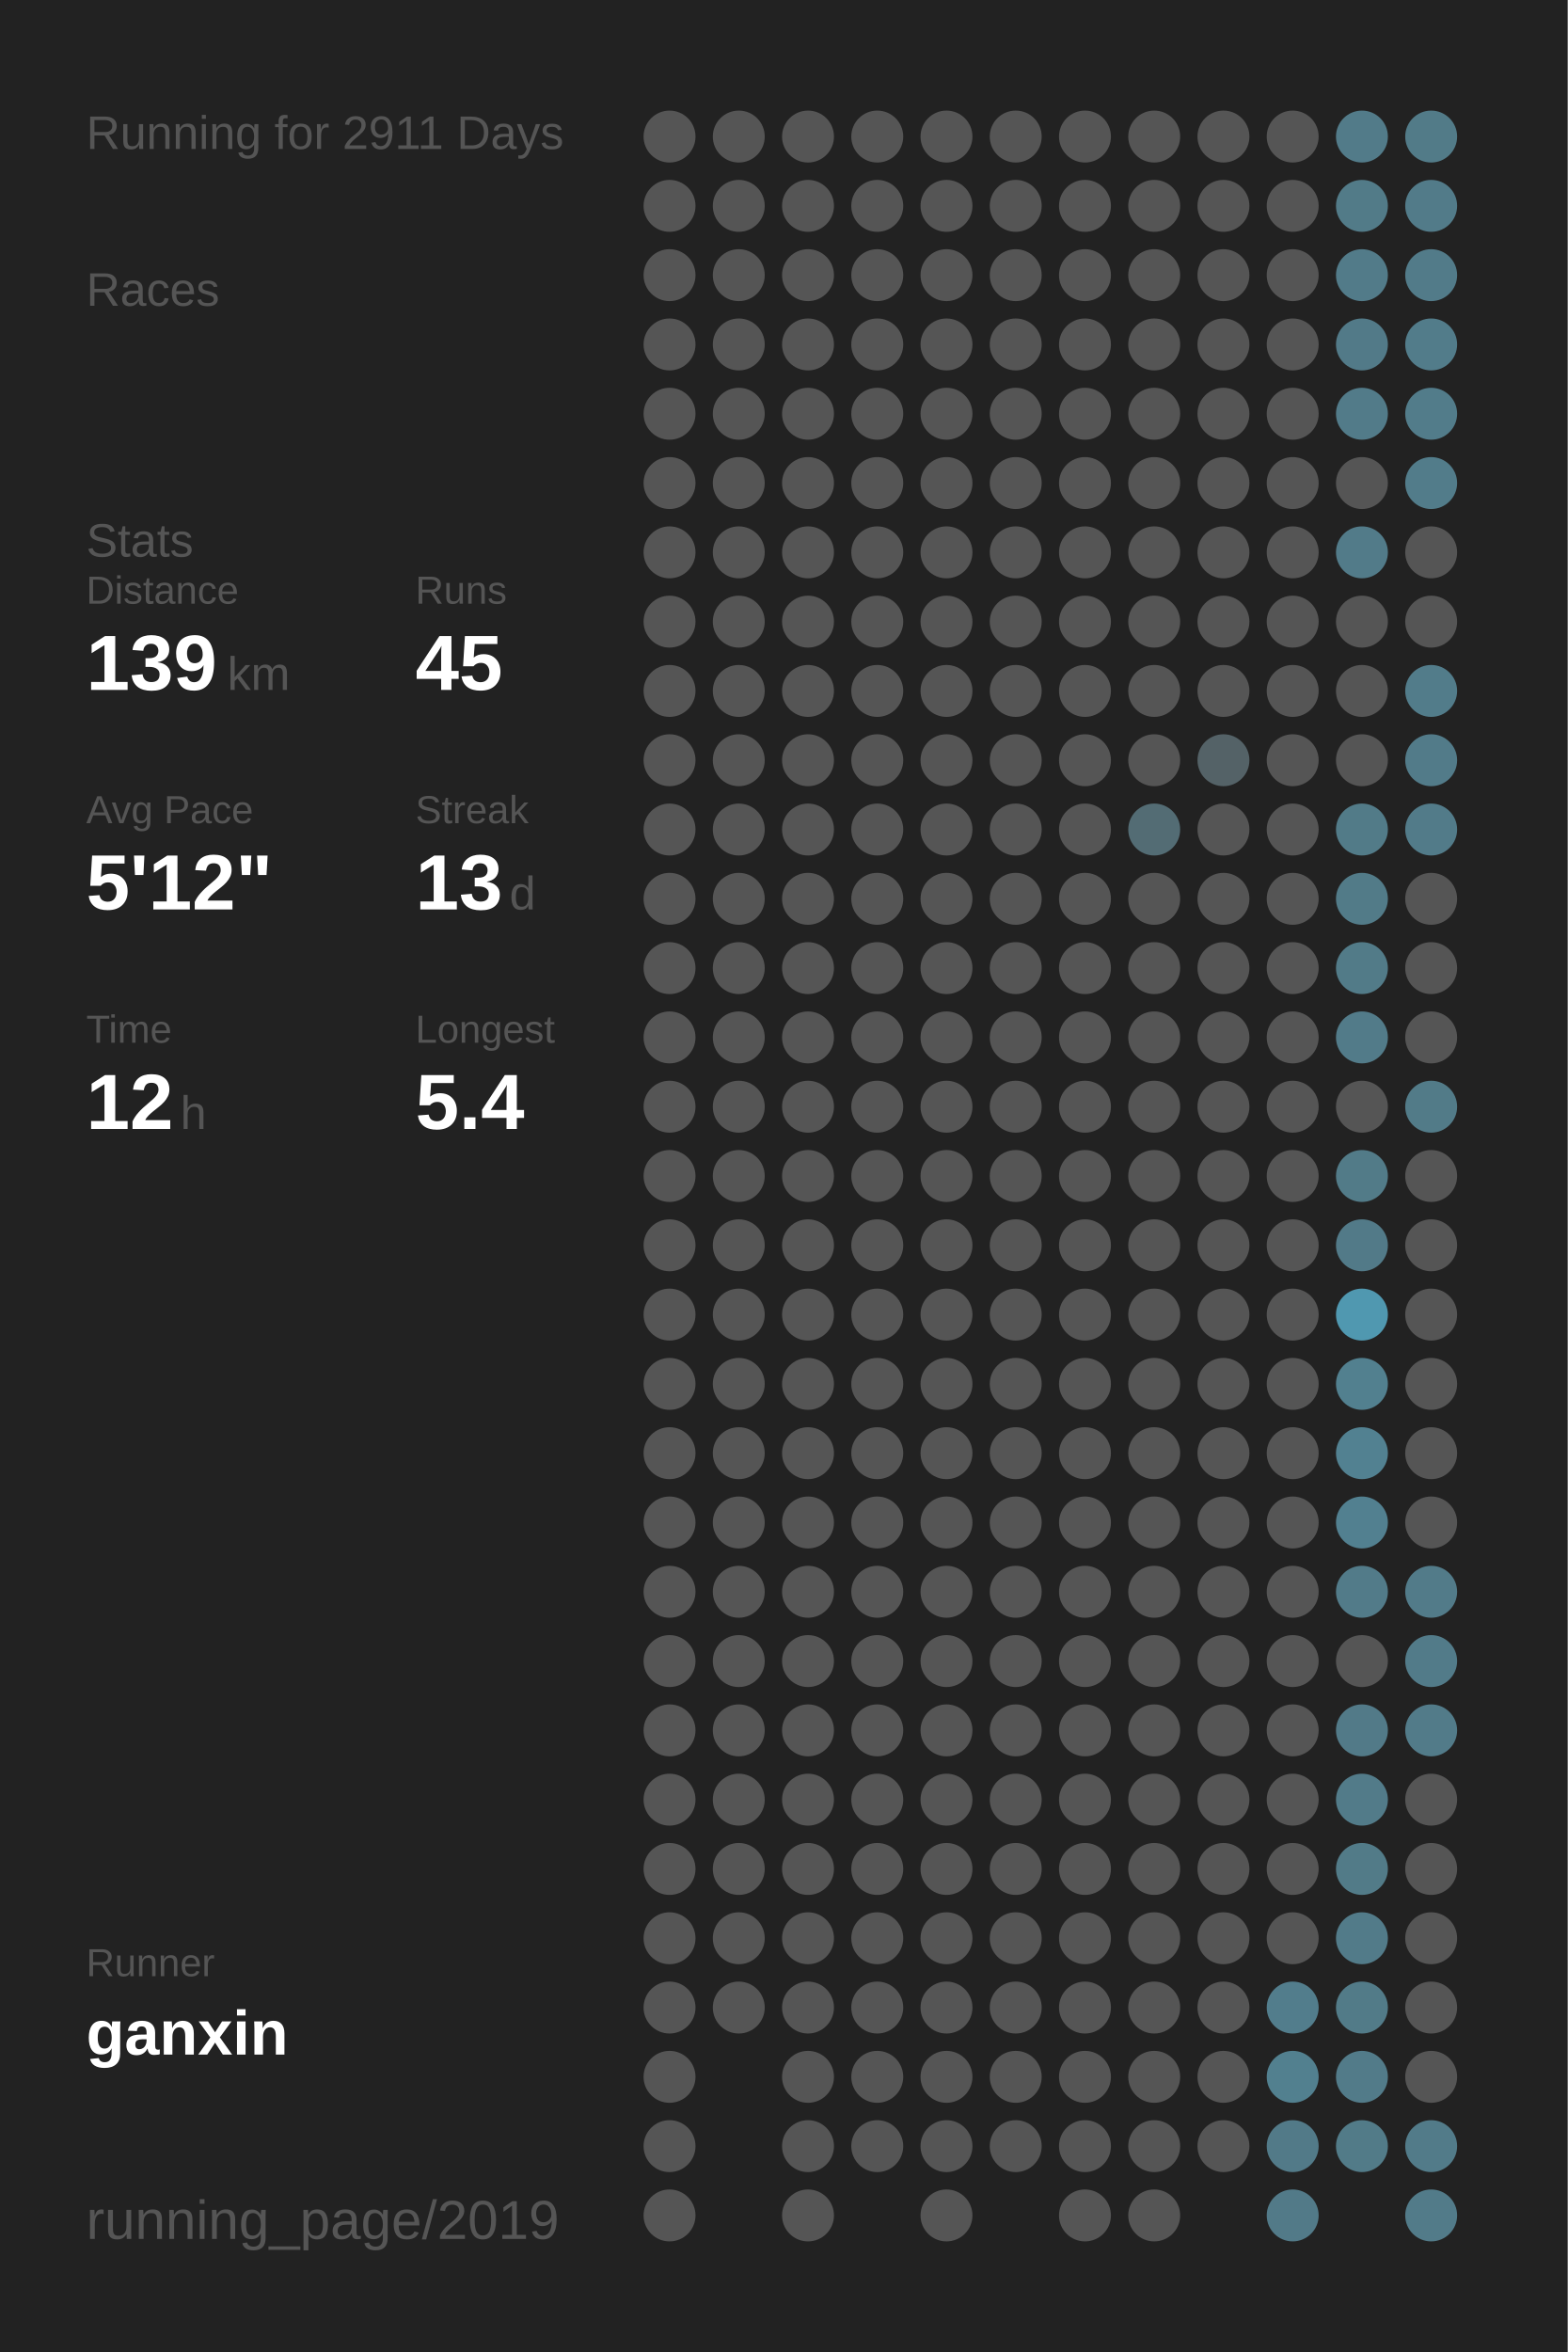
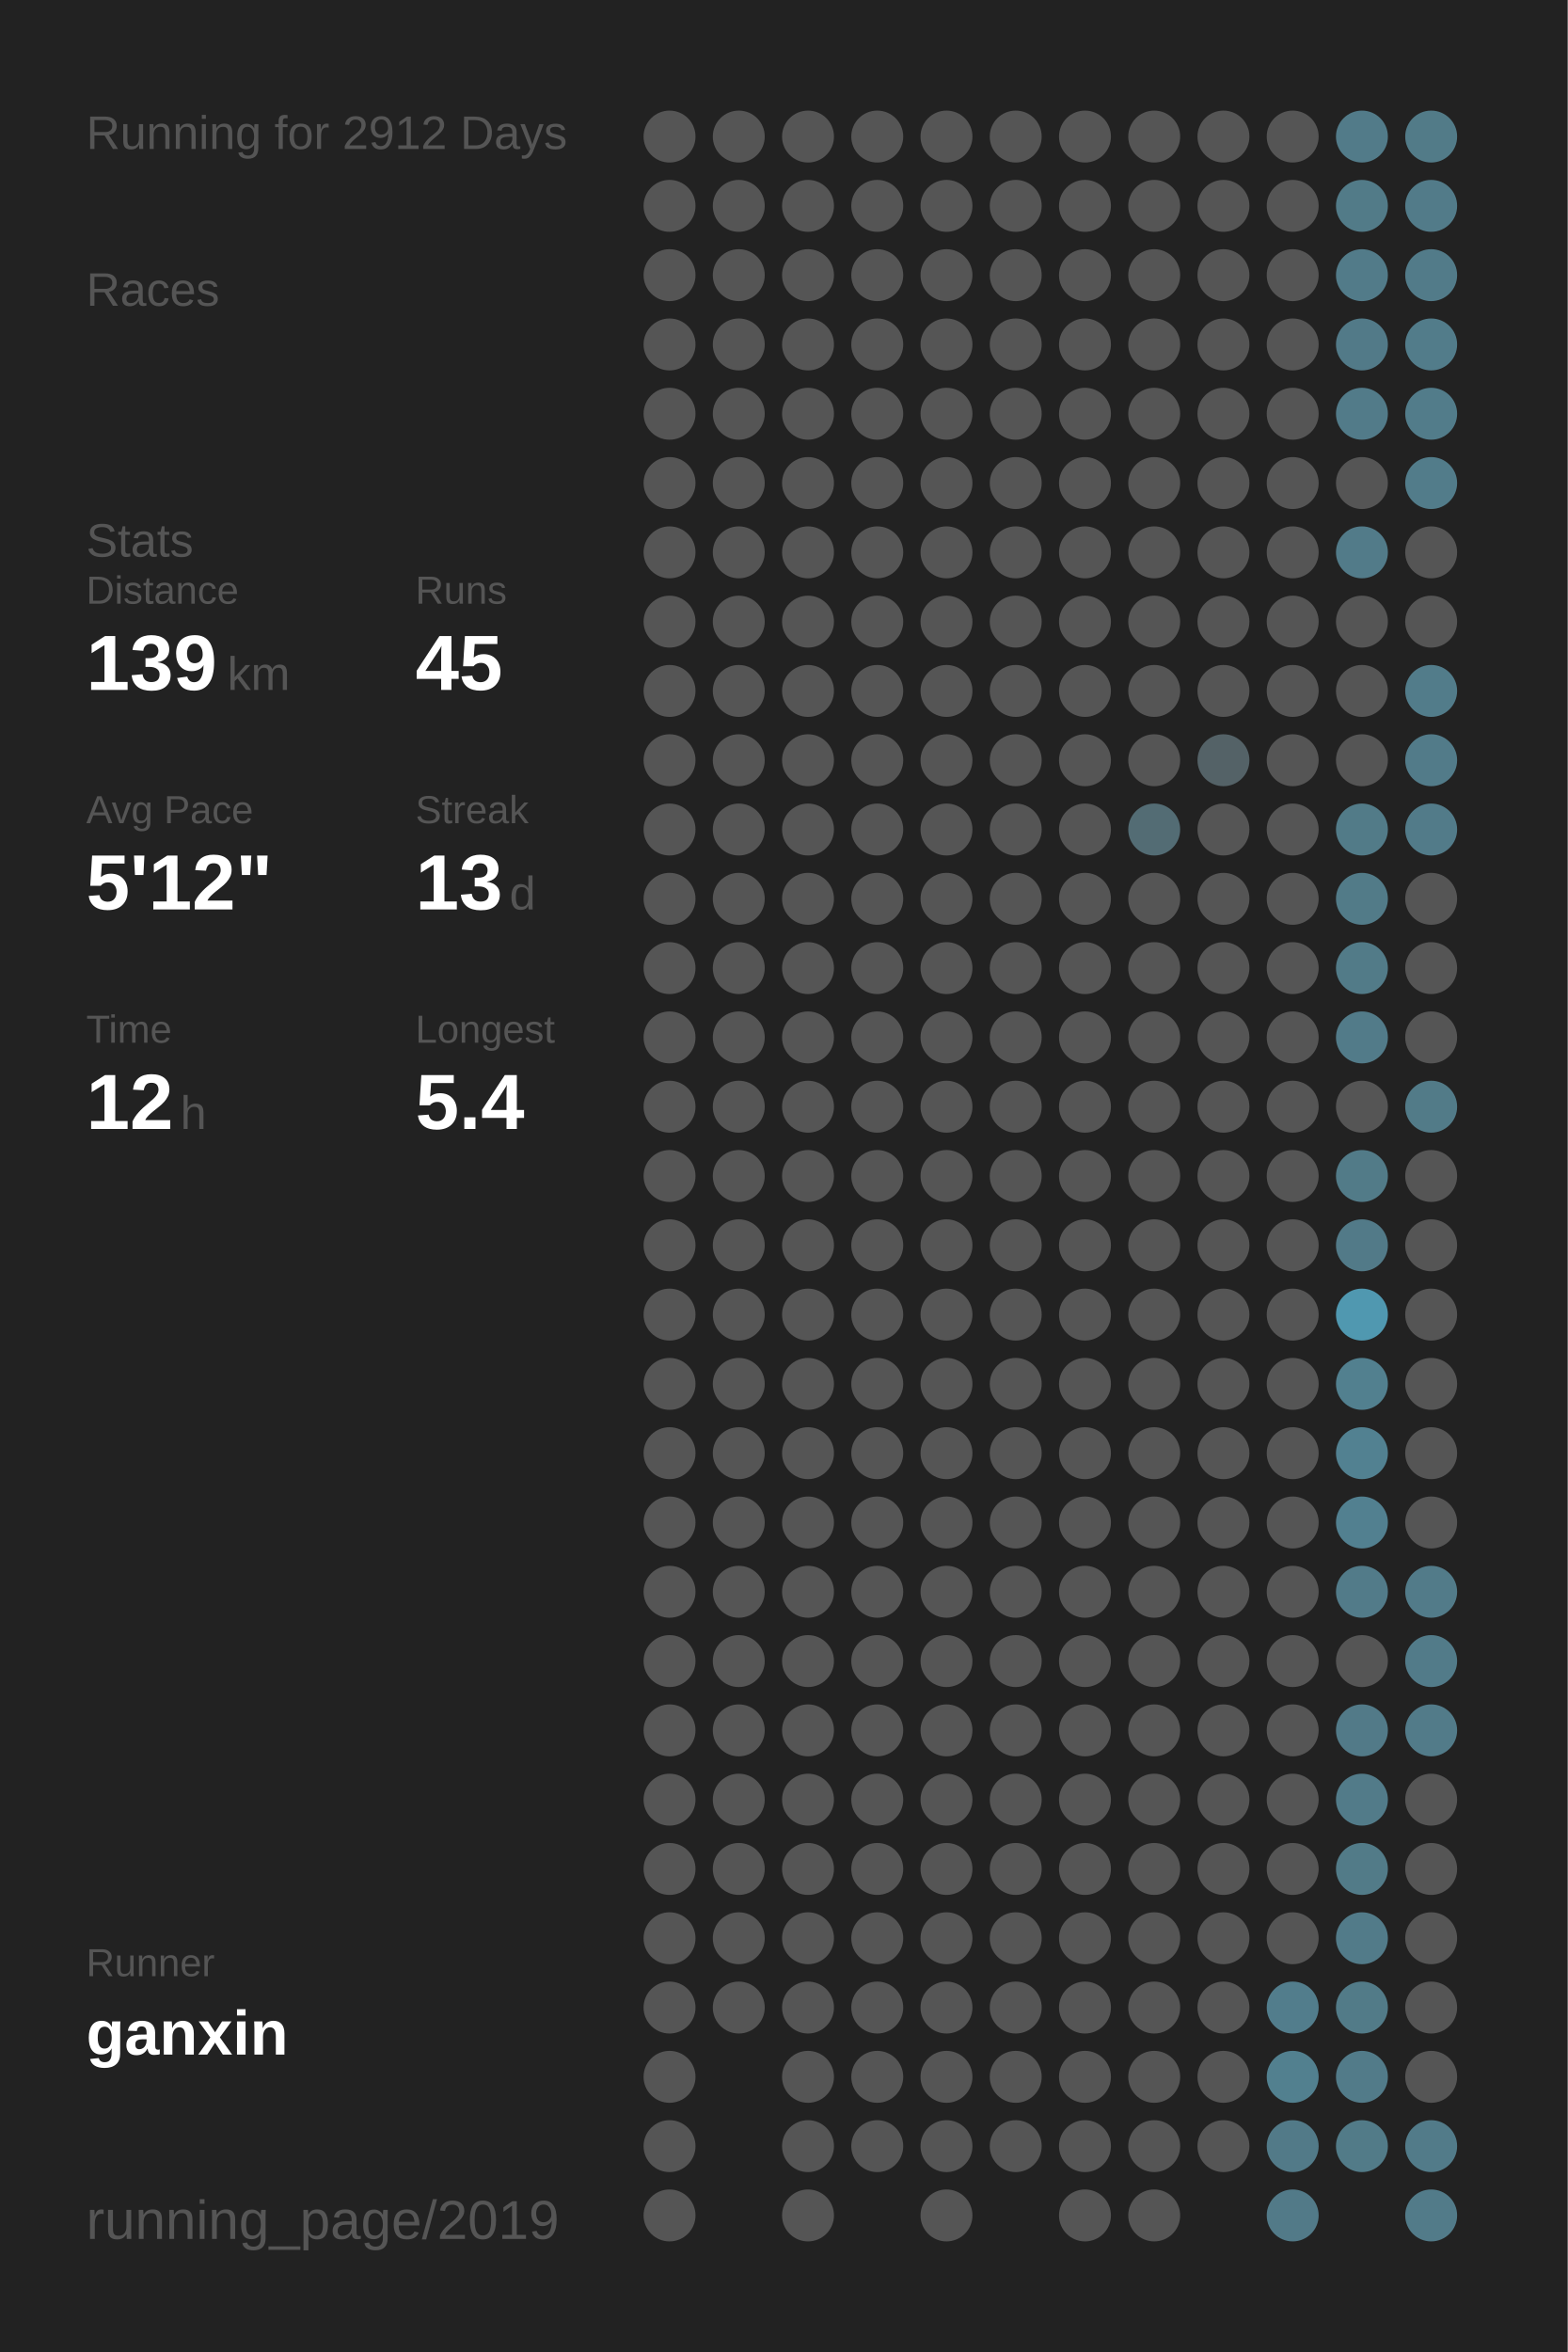
<svg xmlns="http://www.w3.org/2000/svg" baseProfile="full" height="300mm" version="1.1" viewBox="0,0,200,300" width="200mm">
  <defs />
  <rect fill="#222222" height="300" width="200" x="0" y="0" />
-   <text fill="#555555" style="font-size:6px; font-family:Arial;" x="11" y="19">Running for 2911 Days</text>
+   <text fill="#555555" style="font-size:6px; font-family:Arial;" x="11" y="19">Running for 2912 Days</text>
  <text fill="#555555" style="font-size:6px; font-family:Arial;" x="11" y="39">Races</text>
  <text fill="#555555" style="font-size:6px; font-family:Arial;" x="11" y="71">Stats</text>
  <text fill="#555555" style="font-size:5px; font-family:Arial;" x="11" y="77">Distance</text>
  <text fill="#FFFFFF" style="font-size:10px; font-family:Arial; font-weight:bold;" x="11" y="88">139</text>
  <text fill="#555555" style="font-size:6px; font-family:Arial;" x="29" y="88">km</text>
  <text fill="#555555" style="font-size:5px; font-family:Arial;" x="53" y="77">Runs</text>
  <text fill="#FFFFFF" style="font-size:10px; font-family:Arial; font-weight:bold;" x="53" y="88">45</text>
  <text fill="#555555" style="font-size:5px; font-family:Arial;" x="11" y="105">Avg Pace</text>
  <text fill="#FFFFFF" style="font-size:10px; font-family:Arial; font-weight:bold;" x="11" y="116">5'12"</text>
  <text fill="#555555" style="font-size:5px; font-family:Arial;" x="53" y="105">Streak</text>
  <text fill="#FFFFFF" style="font-size:10px; font-family:Arial; font-weight:bold;" x="53" y="116">13</text>
  <text fill="#555555" style="font-size:6px; font-family:Arial;" x="65" y="116">d</text>
  <text fill="#555555" style="font-size:5px; font-family:Arial;" x="11" y="133">Time</text>
  <text fill="#FFFFFF" style="font-size:10px; font-family:Arial; font-weight:bold;" x="11" y="144">12</text>
  <text fill="#555555" style="font-size:6px; font-family:Arial;" x="23" y="144">h</text>
  <text fill="#555555" style="font-size:5px; font-family:Arial;" x="53" y="133">Longest</text>
  <text fill="#FFFFFF" style="font-size:10px; font-family:Arial; font-weight:bold;" x="53" y="144">5.4</text>
  <text fill="#555555" style="font-size:5px; font-family:Arial;" x="11" y="252.065">Runner</text>
  <text fill="#FFFFFF" style="font-size:8px; font-family:Arial; font-weight:bold;" x="11" y="262.065">ganxin</text>
  <text fill="#555555" style="font-size:7px; font-family:Arial;" x="11" y="285.581">running_page/2019</text>
  <circle cx="85.417" cy="17.419" fill="#555555" r="3.312" />
  <circle cx="85.417" cy="26.258" fill="#555555" r="3.312" />
  <circle cx="85.417" cy="35.097" fill="#555555" r="3.312" />
  <circle cx="85.417" cy="43.935" fill="#555555" r="3.312" />
  <circle cx="85.417" cy="52.774" fill="#555555" r="3.312" />
  <circle cx="85.417" cy="61.613" fill="#555555" r="3.312" />
  <circle cx="85.417" cy="70.452" fill="#555555" r="3.312" />
  <circle cx="85.417" cy="79.29" fill="#555555" r="3.312" />
  <circle cx="85.417" cy="88.129" fill="#555555" r="3.312" />
  <circle cx="85.417" cy="96.968" fill="#555555" r="3.312" />
  <circle cx="85.417" cy="105.806" fill="#555555" r="3.312" />
  <circle cx="85.417" cy="114.645" fill="#555555" r="3.312" />
  <circle cx="85.417" cy="123.484" fill="#555555" r="3.312" />
  <circle cx="85.417" cy="132.323" fill="#555555" r="3.312" />
  <circle cx="85.417" cy="141.161" fill="#555555" r="3.312" />
  <circle cx="85.417" cy="150" fill="#555555" r="3.312" />
  <circle cx="85.417" cy="158.839" fill="#555555" r="3.312" />
  <circle cx="85.417" cy="167.677" fill="#555555" r="3.312" />
  <circle cx="85.417" cy="176.516" fill="#555555" r="3.312" />
  <circle cx="85.417" cy="185.355" fill="#555555" r="3.312" />
  <circle cx="85.417" cy="194.194" fill="#555555" r="3.312" />
  <circle cx="85.417" cy="203.032" fill="#555555" r="3.312" />
  <circle cx="85.417" cy="211.871" fill="#555555" r="3.312" />
  <circle cx="85.417" cy="220.71" fill="#555555" r="3.312" />
  <circle cx="85.417" cy="229.548" fill="#555555" r="3.312" />
  <circle cx="85.417" cy="238.387" fill="#555555" r="3.312" />
  <circle cx="85.417" cy="247.226" fill="#555555" r="3.312" />
  <circle cx="85.417" cy="256.065" fill="#555555" r="3.312" />
  <circle cx="85.417" cy="264.903" fill="#555555" r="3.312" />
  <circle cx="85.417" cy="273.742" fill="#555555" r="3.312" />
  <circle cx="85.417" cy="282.581" fill="#555555" r="3.312" />
  <circle cx="94.25" cy="17.419" fill="#555555" r="3.312" />
  <circle cx="94.25" cy="26.258" fill="#555555" r="3.312" />
  <circle cx="94.25" cy="35.097" fill="#555555" r="3.312" />
  <circle cx="94.25" cy="43.935" fill="#555555" r="3.312" />
  <circle cx="94.25" cy="52.774" fill="#555555" r="3.312" />
  <circle cx="94.25" cy="61.613" fill="#555555" r="3.312" />
  <circle cx="94.25" cy="70.452" fill="#555555" r="3.312" />
  <circle cx="94.25" cy="79.29" fill="#555555" r="3.312" />
  <circle cx="94.25" cy="88.129" fill="#555555" r="3.312" />
  <circle cx="94.25" cy="96.968" fill="#555555" r="3.312" />
  <circle cx="94.25" cy="105.806" fill="#555555" r="3.312" />
  <circle cx="94.25" cy="114.645" fill="#555555" r="3.312" />
  <circle cx="94.25" cy="123.484" fill="#555555" r="3.312" />
  <circle cx="94.25" cy="132.323" fill="#555555" r="3.312" />
  <circle cx="94.25" cy="141.161" fill="#555555" r="3.312" />
  <circle cx="94.25" cy="150" fill="#555555" r="3.312" />
  <circle cx="94.25" cy="158.839" fill="#555555" r="3.312" />
  <circle cx="94.25" cy="167.677" fill="#555555" r="3.312" />
  <circle cx="94.25" cy="176.516" fill="#555555" r="3.312" />
  <circle cx="94.25" cy="185.355" fill="#555555" r="3.312" />
  <circle cx="94.25" cy="194.194" fill="#555555" r="3.312" />
  <circle cx="94.25" cy="203.032" fill="#555555" r="3.312" />
  <circle cx="94.25" cy="211.871" fill="#555555" r="3.312" />
  <circle cx="94.25" cy="220.71" fill="#555555" r="3.312" />
  <circle cx="94.25" cy="229.548" fill="#555555" r="3.312" />
  <circle cx="94.25" cy="238.387" fill="#555555" r="3.312" />
  <circle cx="94.25" cy="247.226" fill="#555555" r="3.312" />
  <circle cx="94.25" cy="256.065" fill="#555555" r="3.312" />
  <circle cx="103.083" cy="17.419" fill="#555555" r="3.312" />
  <circle cx="103.083" cy="26.258" fill="#555555" r="3.312" />
  <circle cx="103.083" cy="35.097" fill="#555555" r="3.312" />
  <circle cx="103.083" cy="43.935" fill="#555555" r="3.312" />
  <circle cx="103.083" cy="52.774" fill="#555555" r="3.312" />
  <circle cx="103.083" cy="61.613" fill="#555555" r="3.312" />
  <circle cx="103.083" cy="70.452" fill="#555555" r="3.312" />
  <circle cx="103.083" cy="79.29" fill="#555555" r="3.312" />
  <circle cx="103.083" cy="88.129" fill="#555555" r="3.312" />
  <circle cx="103.083" cy="96.968" fill="#555555" r="3.312" />
  <circle cx="103.083" cy="105.806" fill="#555555" r="3.312" />
  <circle cx="103.083" cy="114.645" fill="#555555" r="3.312" />
  <circle cx="103.083" cy="123.484" fill="#555555" r="3.312" />
  <circle cx="103.083" cy="132.323" fill="#555555" r="3.312" />
  <circle cx="103.083" cy="141.161" fill="#555555" r="3.312" />
  <circle cx="103.083" cy="150" fill="#555555" r="3.312" />
  <circle cx="103.083" cy="158.839" fill="#555555" r="3.312" />
  <circle cx="103.083" cy="167.677" fill="#555555" r="3.312" />
  <circle cx="103.083" cy="176.516" fill="#555555" r="3.312" />
  <circle cx="103.083" cy="185.355" fill="#555555" r="3.312" />
  <circle cx="103.083" cy="194.194" fill="#555555" r="3.312" />
  <circle cx="103.083" cy="203.032" fill="#555555" r="3.312" />
  <circle cx="103.083" cy="211.871" fill="#555555" r="3.312" />
  <circle cx="103.083" cy="220.71" fill="#555555" r="3.312" />
  <circle cx="103.083" cy="229.548" fill="#555555" r="3.312" />
  <circle cx="103.083" cy="238.387" fill="#555555" r="3.312" />
  <circle cx="103.083" cy="247.226" fill="#555555" r="3.312" />
  <circle cx="103.083" cy="256.065" fill="#555555" r="3.312" />
  <circle cx="103.083" cy="264.903" fill="#555555" r="3.312" />
  <circle cx="103.083" cy="273.742" fill="#555555" r="3.312" />
  <circle cx="103.083" cy="282.581" fill="#555555" r="3.312" />
  <circle cx="111.917" cy="17.419" fill="#555555" r="3.312" />
  <circle cx="111.917" cy="26.258" fill="#555555" r="3.312" />
  <circle cx="111.917" cy="35.097" fill="#555555" r="3.312" />
  <circle cx="111.917" cy="43.935" fill="#555555" r="3.312" />
  <circle cx="111.917" cy="52.774" fill="#555555" r="3.312" />
  <circle cx="111.917" cy="61.613" fill="#555555" r="3.312" />
  <circle cx="111.917" cy="70.452" fill="#555555" r="3.312" />
  <circle cx="111.917" cy="79.29" fill="#555555" r="3.312" />
  <circle cx="111.917" cy="88.129" fill="#555555" r="3.312" />
  <circle cx="111.917" cy="96.968" fill="#555555" r="3.312" />
  <circle cx="111.917" cy="105.806" fill="#555555" r="3.312" />
  <circle cx="111.917" cy="114.645" fill="#555555" r="3.312" />
  <circle cx="111.917" cy="123.484" fill="#555555" r="3.312" />
  <circle cx="111.917" cy="132.323" fill="#555555" r="3.312" />
  <circle cx="111.917" cy="141.161" fill="#555555" r="3.312" />
  <circle cx="111.917" cy="150" fill="#555555" r="3.312" />
  <circle cx="111.917" cy="158.839" fill="#555555" r="3.312" />
  <circle cx="111.917" cy="167.677" fill="#555555" r="3.312" />
  <circle cx="111.917" cy="176.516" fill="#555555" r="3.312" />
  <circle cx="111.917" cy="185.355" fill="#555555" r="3.312" />
  <circle cx="111.917" cy="194.194" fill="#555555" r="3.312" />
  <circle cx="111.917" cy="203.032" fill="#555555" r="3.312" />
  <circle cx="111.917" cy="211.871" fill="#555555" r="3.312" />
  <circle cx="111.917" cy="220.71" fill="#555555" r="3.312" />
  <circle cx="111.917" cy="229.548" fill="#555555" r="3.312" />
  <circle cx="111.917" cy="238.387" fill="#555555" r="3.312" />
  <circle cx="111.917" cy="247.226" fill="#555555" r="3.312" />
  <circle cx="111.917" cy="256.065" fill="#555555" r="3.312" />
  <circle cx="111.917" cy="264.903" fill="#555555" r="3.312" />
  <circle cx="111.917" cy="273.742" fill="#555555" r="3.312" />
  <circle cx="120.75" cy="17.419" fill="#555555" r="3.312" />
  <circle cx="120.75" cy="26.258" fill="#555555" r="3.312" />
  <circle cx="120.75" cy="35.097" fill="#555555" r="3.312" />
  <circle cx="120.75" cy="43.935" fill="#555555" r="3.312" />
  <circle cx="120.75" cy="52.774" fill="#555555" r="3.312" />
  <circle cx="120.75" cy="61.613" fill="#555555" r="3.312" />
  <circle cx="120.75" cy="70.452" fill="#555555" r="3.312" />
  <circle cx="120.75" cy="79.29" fill="#555555" r="3.312" />
  <circle cx="120.75" cy="88.129" fill="#555555" r="3.312" />
  <circle cx="120.75" cy="96.968" fill="#555555" r="3.312" />
  <circle cx="120.75" cy="105.806" fill="#555555" r="3.312" />
  <circle cx="120.75" cy="114.645" fill="#555555" r="3.312" />
  <circle cx="120.75" cy="123.484" fill="#555555" r="3.312" />
  <circle cx="120.75" cy="132.323" fill="#555555" r="3.312" />
  <circle cx="120.75" cy="141.161" fill="#555555" r="3.312" />
  <circle cx="120.75" cy="150" fill="#555555" r="3.312" />
  <circle cx="120.75" cy="158.839" fill="#555555" r="3.312" />
  <circle cx="120.75" cy="167.677" fill="#555555" r="3.312" />
  <circle cx="120.75" cy="176.516" fill="#555555" r="3.312" />
  <circle cx="120.75" cy="185.355" fill="#555555" r="3.312" />
  <circle cx="120.75" cy="194.194" fill="#555555" r="3.312" />
  <circle cx="120.75" cy="203.032" fill="#555555" r="3.312" />
  <circle cx="120.75" cy="211.871" fill="#555555" r="3.312" />
  <circle cx="120.75" cy="220.71" fill="#555555" r="3.312" />
  <circle cx="120.75" cy="229.548" fill="#555555" r="3.312" />
  <circle cx="120.75" cy="238.387" fill="#555555" r="3.312" />
  <circle cx="120.75" cy="247.226" fill="#555555" r="3.312" />
  <circle cx="120.75" cy="256.065" fill="#555555" r="3.312" />
  <circle cx="120.75" cy="264.903" fill="#555555" r="3.312" />
  <circle cx="120.75" cy="273.742" fill="#555555" r="3.312" />
  <circle cx="120.75" cy="282.581" fill="#555555" r="3.312" />
  <circle cx="129.583" cy="17.419" fill="#555555" r="3.312" />
  <circle cx="129.583" cy="26.258" fill="#555555" r="3.312" />
  <circle cx="129.583" cy="35.097" fill="#555555" r="3.312" />
  <circle cx="129.583" cy="43.935" fill="#555555" r="3.312" />
  <circle cx="129.583" cy="52.774" fill="#555555" r="3.312" />
  <circle cx="129.583" cy="61.613" fill="#555555" r="3.312" />
  <circle cx="129.583" cy="70.452" fill="#555555" r="3.312" />
  <circle cx="129.583" cy="79.29" fill="#555555" r="3.312" />
  <circle cx="129.583" cy="88.129" fill="#555555" r="3.312" />
  <circle cx="129.583" cy="96.968" fill="#555555" r="3.312" />
  <circle cx="129.583" cy="105.806" fill="#555555" r="3.312" />
  <circle cx="129.583" cy="114.645" fill="#555555" r="3.312" />
  <circle cx="129.583" cy="123.484" fill="#555555" r="3.312" />
  <circle cx="129.583" cy="132.323" fill="#555555" r="3.312" />
  <circle cx="129.583" cy="141.161" fill="#555555" r="3.312" />
  <circle cx="129.583" cy="150" fill="#555555" r="3.312" />
  <circle cx="129.583" cy="158.839" fill="#555555" r="3.312" />
  <circle cx="129.583" cy="167.677" fill="#555555" r="3.312" />
  <circle cx="129.583" cy="176.516" fill="#555555" r="3.312" />
  <circle cx="129.583" cy="185.355" fill="#555555" r="3.312" />
  <circle cx="129.583" cy="194.194" fill="#555555" r="3.312" />
  <circle cx="129.583" cy="203.032" fill="#555555" r="3.312" />
  <circle cx="129.583" cy="211.871" fill="#555555" r="3.312" />
  <circle cx="129.583" cy="220.71" fill="#555555" r="3.312" />
  <circle cx="129.583" cy="229.548" fill="#555555" r="3.312" />
  <circle cx="129.583" cy="238.387" fill="#555555" r="3.312" />
  <circle cx="129.583" cy="247.226" fill="#555555" r="3.312" />
  <circle cx="129.583" cy="256.065" fill="#555555" r="3.312" />
  <circle cx="129.583" cy="264.903" fill="#555555" r="3.312" />
  <circle cx="129.583" cy="273.742" fill="#555555" r="3.312" />
  <circle cx="138.417" cy="17.419" fill="#555555" r="3.312" />
  <circle cx="138.417" cy="26.258" fill="#555555" r="3.312" />
  <circle cx="138.417" cy="35.097" fill="#555555" r="3.312" />
  <circle cx="138.417" cy="43.935" fill="#555555" r="3.312" />
  <circle cx="138.417" cy="52.774" fill="#555555" r="3.312" />
  <circle cx="138.417" cy="61.613" fill="#555555" r="3.312" />
  <circle cx="138.417" cy="70.452" fill="#555555" r="3.312" />
  <circle cx="138.417" cy="79.29" fill="#555555" r="3.312" />
  <circle cx="138.417" cy="88.129" fill="#555555" r="3.312" />
  <circle cx="138.417" cy="96.968" fill="#555555" r="3.312" />
  <circle cx="138.417" cy="105.806" fill="#555555" r="3.312" />
  <circle cx="138.417" cy="114.645" fill="#555555" r="3.312" />
  <circle cx="138.417" cy="123.484" fill="#555555" r="3.312" />
  <circle cx="138.417" cy="132.323" fill="#555555" r="3.312" />
  <circle cx="138.417" cy="141.161" fill="#555555" r="3.312" />
  <circle cx="138.417" cy="150" fill="#555555" r="3.312" />
  <circle cx="138.417" cy="158.839" fill="#555555" r="3.312" />
  <circle cx="138.417" cy="167.677" fill="#555555" r="3.312" />
  <circle cx="138.417" cy="176.516" fill="#555555" r="3.312" />
  <circle cx="138.417" cy="185.355" fill="#555555" r="3.312" />
  <circle cx="138.417" cy="194.194" fill="#555555" r="3.312" />
  <circle cx="138.417" cy="203.032" fill="#555555" r="3.312" />
  <circle cx="138.417" cy="211.871" fill="#555555" r="3.312" />
  <circle cx="138.417" cy="220.71" fill="#555555" r="3.312" />
  <circle cx="138.417" cy="229.548" fill="#555555" r="3.312" />
  <circle cx="138.417" cy="238.387" fill="#555555" r="3.312" />
  <circle cx="138.417" cy="247.226" fill="#555555" r="3.312" />
  <circle cx="138.417" cy="256.065" fill="#555555" r="3.312" />
  <circle cx="138.417" cy="264.903" fill="#555555" r="3.312" />
  <circle cx="138.417" cy="273.742" fill="#555555" r="3.312" />
  <circle cx="138.417" cy="282.581" fill="#555555" r="3.312" />
  <circle cx="147.25" cy="17.419" fill="#555555" r="3.312" />
  <circle cx="147.25" cy="26.258" fill="#555555" r="3.312" />
  <circle cx="147.25" cy="35.097" fill="#555555" r="3.312" />
  <circle cx="147.25" cy="43.935" fill="#555555" r="3.312" />
  <circle cx="147.25" cy="52.774" fill="#555555" r="3.312" />
  <circle cx="147.25" cy="61.613" fill="#555555" r="3.312" />
  <circle cx="147.25" cy="70.452" fill="#555555" r="3.312" />
  <circle cx="147.25" cy="79.29" fill="#555555" r="3.312" />
  <circle cx="147.25" cy="88.129" fill="#555555" r="3.312" />
  <circle cx="147.25" cy="96.968" fill="#555555" r="3.312" />
  <circle cx="147.25" cy="105.806" fill="#536c74" r="3.312" />
  <circle cx="147.25" cy="114.645" fill="#555555" r="3.312" />
  <circle cx="147.25" cy="123.484" fill="#555555" r="3.312" />
  <circle cx="147.25" cy="132.323" fill="#555555" r="3.312" />
  <circle cx="147.25" cy="141.161" fill="#555555" r="3.312" />
  <circle cx="147.25" cy="150" fill="#555555" r="3.312" />
  <circle cx="147.25" cy="158.839" fill="#555555" r="3.312" />
  <circle cx="147.25" cy="167.677" fill="#555555" r="3.312" />
  <circle cx="147.25" cy="176.516" fill="#555555" r="3.312" />
  <circle cx="147.25" cy="185.355" fill="#555555" r="3.312" />
  <circle cx="147.25" cy="194.194" fill="#555555" r="3.312" />
  <circle cx="147.25" cy="203.032" fill="#555555" r="3.312" />
  <circle cx="147.25" cy="211.871" fill="#555555" r="3.312" />
  <circle cx="147.25" cy="220.71" fill="#555555" r="3.312" />
  <circle cx="147.25" cy="229.548" fill="#555555" r="3.312" />
  <circle cx="147.25" cy="238.387" fill="#555555" r="3.312" />
  <circle cx="147.25" cy="247.226" fill="#555555" r="3.312" />
  <circle cx="147.25" cy="256.065" fill="#555555" r="3.312" />
  <circle cx="147.25" cy="264.903" fill="#555555" r="3.312" />
  <circle cx="147.25" cy="273.742" fill="#555555" r="3.312" />
  <circle cx="147.25" cy="282.581" fill="#555555" r="3.312" />
  <circle cx="156.083" cy="17.419" fill="#555555" r="3.312" />
  <circle cx="156.083" cy="26.258" fill="#555555" r="3.312" />
  <circle cx="156.083" cy="35.097" fill="#555555" r="3.312" />
  <circle cx="156.083" cy="43.935" fill="#555555" r="3.312" />
  <circle cx="156.083" cy="52.774" fill="#555555" r="3.312" />
  <circle cx="156.083" cy="61.613" fill="#555555" r="3.312" />
  <circle cx="156.083" cy="70.452" fill="#555555" r="3.312" />
  <circle cx="156.083" cy="79.29" fill="#555555" r="3.312" />
  <circle cx="156.083" cy="88.129" fill="#555555" r="3.312" />
  <circle cx="156.083" cy="96.968" fill="#546267" r="3.312" />
  <circle cx="156.083" cy="105.806" fill="#555555" r="3.312" />
  <circle cx="156.083" cy="114.645" fill="#555555" r="3.312" />
  <circle cx="156.083" cy="123.484" fill="#555555" r="3.312" />
  <circle cx="156.083" cy="132.323" fill="#555555" r="3.312" />
  <circle cx="156.083" cy="141.161" fill="#555555" r="3.312" />
  <circle cx="156.083" cy="150" fill="#555555" r="3.312" />
  <circle cx="156.083" cy="158.839" fill="#555555" r="3.312" />
  <circle cx="156.083" cy="167.677" fill="#555555" r="3.312" />
  <circle cx="156.083" cy="176.516" fill="#555555" r="3.312" />
  <circle cx="156.083" cy="185.355" fill="#555555" r="3.312" />
  <circle cx="156.083" cy="194.194" fill="#555555" r="3.312" />
  <circle cx="156.083" cy="203.032" fill="#555555" r="3.312" />
  <circle cx="156.083" cy="211.871" fill="#555555" r="3.312" />
  <circle cx="156.083" cy="220.71" fill="#555555" r="3.312" />
  <circle cx="156.083" cy="229.548" fill="#555555" r="3.312" />
  <circle cx="156.083" cy="238.387" fill="#555555" r="3.312" />
  <circle cx="156.083" cy="247.226" fill="#555555" r="3.312" />
  <circle cx="156.083" cy="256.065" fill="#555555" r="3.312" />
  <circle cx="156.083" cy="264.903" fill="#555555" r="3.312" />
  <circle cx="156.083" cy="273.742" fill="#555555" r="3.312" />
  <circle cx="164.917" cy="17.419" fill="#555555" r="3.312" />
  <circle cx="164.917" cy="26.258" fill="#555555" r="3.312" />
  <circle cx="164.917" cy="35.097" fill="#555555" r="3.312" />
  <circle cx="164.917" cy="43.935" fill="#555555" r="3.312" />
  <circle cx="164.917" cy="52.774" fill="#555555" r="3.312" />
  <circle cx="164.917" cy="61.613" fill="#555555" r="3.312" />
  <circle cx="164.917" cy="70.452" fill="#555555" r="3.312" />
  <circle cx="164.917" cy="79.29" fill="#555555" r="3.312" />
  <circle cx="164.917" cy="88.129" fill="#555555" r="3.312" />
  <circle cx="164.917" cy="96.968" fill="#555555" r="3.312" />
  <circle cx="164.917" cy="105.806" fill="#555555" r="3.312" />
  <circle cx="164.917" cy="114.645" fill="#555555" r="3.312" />
  <circle cx="164.917" cy="123.484" fill="#555555" r="3.312" />
  <circle cx="164.917" cy="132.323" fill="#555555" r="3.312" />
  <circle cx="164.917" cy="141.161" fill="#555555" r="3.312" />
  <circle cx="164.917" cy="150" fill="#555555" r="3.312" />
  <circle cx="164.917" cy="158.839" fill="#555555" r="3.312" />
  <circle cx="164.917" cy="167.677" fill="#555555" r="3.312" />
  <circle cx="164.917" cy="176.516" fill="#555555" r="3.312" />
  <circle cx="164.917" cy="185.355" fill="#555555" r="3.312" />
  <circle cx="164.917" cy="194.194" fill="#555555" r="3.312" />
  <circle cx="164.917" cy="203.032" fill="#555555" r="3.312" />
  <circle cx="164.917" cy="211.871" fill="#555555" r="3.312" />
  <circle cx="164.917" cy="220.71" fill="#555555" r="3.312" />
  <circle cx="164.917" cy="229.548" fill="#555555" r="3.312" />
  <circle cx="164.917" cy="238.387" fill="#555555" r="3.312" />
  <circle cx="164.917" cy="247.226" fill="#555555" r="3.312" />
  <circle cx="164.917" cy="256.065" fill="#527d8c" r="3.312" />
  <circle cx="164.917" cy="264.903" fill="#52808f" r="3.312" />
  <circle cx="164.917" cy="273.742" fill="#527a88" r="3.312" />
  <circle cx="164.917" cy="282.581" fill="#527a88" r="3.312" />
  <circle cx="173.75" cy="17.419" fill="#527b89" r="3.312" />
  <circle cx="173.75" cy="26.258" fill="#527b88" r="3.312" />
  <circle cx="173.75" cy="35.097" fill="#527b89" r="3.312" />
  <circle cx="173.75" cy="43.935" fill="#527a88" r="3.312" />
  <circle cx="173.75" cy="52.774" fill="#527b89" r="3.312" />
  <circle cx="173.75" cy="61.613" fill="#555555" r="3.312" />
  <circle cx="173.75" cy="70.452" fill="#527b89" r="3.312" />
  <circle cx="173.75" cy="79.29" fill="#555555" r="3.312" />
  <circle cx="173.75" cy="88.129" fill="#555555" r="3.312" />
  <circle cx="173.75" cy="96.968" fill="#555555" r="3.312" />
  <circle cx="173.75" cy="105.806" fill="#527b88" r="3.312" />
  <circle cx="173.75" cy="114.645" fill="#527b88" r="3.312" />
  <circle cx="173.75" cy="123.484" fill="#527b88" r="3.312" />
  <circle cx="173.75" cy="132.323" fill="#527b89" r="3.312" />
  <circle cx="173.75" cy="141.161" fill="#555555" r="3.312" />
  <circle cx="173.75" cy="150" fill="#527b88" r="3.312" />
  <circle cx="173.75" cy="158.839" fill="#527a88" r="3.312" />
  <circle cx="173.75" cy="167.677" fill="#5098b0" r="3.312" />
  <circle cx="173.75" cy="176.516" fill="#52808f" r="3.312" />
  <circle cx="173.75" cy="185.355" fill="#528191" r="3.312" />
  <circle cx="173.75" cy="194.194" fill="#528090" r="3.312" />
  <circle cx="173.75" cy="203.032" fill="#527b89" r="3.312" />
  <circle cx="173.75" cy="211.871" fill="#555555" r="3.312" />
  <circle cx="173.75" cy="220.71" fill="#527a88" r="3.312" />
  <circle cx="173.75" cy="229.548" fill="#527b89" r="3.312" />
  <circle cx="173.75" cy="238.387" fill="#527b88" r="3.312" />
  <circle cx="173.75" cy="247.226" fill="#527b89" r="3.312" />
  <circle cx="173.75" cy="256.065" fill="#527b88" r="3.312" />
  <circle cx="173.75" cy="264.903" fill="#527b89" r="3.312" />
  <circle cx="173.75" cy="273.742" fill="#527b88" r="3.312" />
  <circle cx="182.583" cy="17.419" fill="#527b88" r="3.312" />
  <circle cx="182.583" cy="26.258" fill="#527b89" r="3.312" />
  <circle cx="182.583" cy="35.097" fill="#527b89" r="3.312" />
  <circle cx="182.583" cy="43.935" fill="#527c8a" r="3.312" />
  <circle cx="182.583" cy="52.774" fill="#527c8a" r="3.312" />
  <circle cx="182.583" cy="61.613" fill="#527c8a" r="3.312" />
  <circle cx="182.583" cy="70.452" fill="#555555" r="3.312" />
  <circle cx="182.583" cy="79.29" fill="#555555" r="3.312" />
  <circle cx="182.583" cy="88.129" fill="#527c8a" r="3.312" />
  <circle cx="182.583" cy="96.968" fill="#527b89" r="3.312" />
  <circle cx="182.583" cy="105.806" fill="#527b89" r="3.312" />
  <circle cx="182.583" cy="114.645" fill="#555555" r="3.312" />
  <circle cx="182.583" cy="123.484" fill="#555555" r="3.312" />
  <circle cx="182.583" cy="132.323" fill="#555555" r="3.312" />
  <circle cx="182.583" cy="141.161" fill="#527b88" r="3.312" />
  <circle cx="182.583" cy="150" fill="#555555" r="3.312" />
  <circle cx="182.583" cy="158.839" fill="#555555" r="3.312" />
  <circle cx="182.583" cy="167.677" fill="#555555" r="3.312" />
  <circle cx="182.583" cy="176.516" fill="#555555" r="3.312" />
  <circle cx="182.583" cy="185.355" fill="#555555" r="3.312" />
  <circle cx="182.583" cy="194.194" fill="#555555" r="3.312" />
  <circle cx="182.583" cy="203.032" fill="#527b89" r="3.312" />
  <circle cx="182.583" cy="211.871" fill="#527b89" r="3.312" />
  <circle cx="182.583" cy="220.71" fill="#527b89" r="3.312" />
  <circle cx="182.583" cy="229.548" fill="#555555" r="3.312" />
  <circle cx="182.583" cy="238.387" fill="#555555" r="3.312" />
  <circle cx="182.583" cy="247.226" fill="#555555" r="3.312" />
  <circle cx="182.583" cy="256.065" fill="#555555" r="3.312" />
  <circle cx="182.583" cy="264.903" fill="#555555" r="3.312" />
  <circle cx="182.583" cy="273.742" fill="#527b89" r="3.312" />
  <circle cx="182.583" cy="282.581" fill="#527b89" r="3.312" />
</svg>
